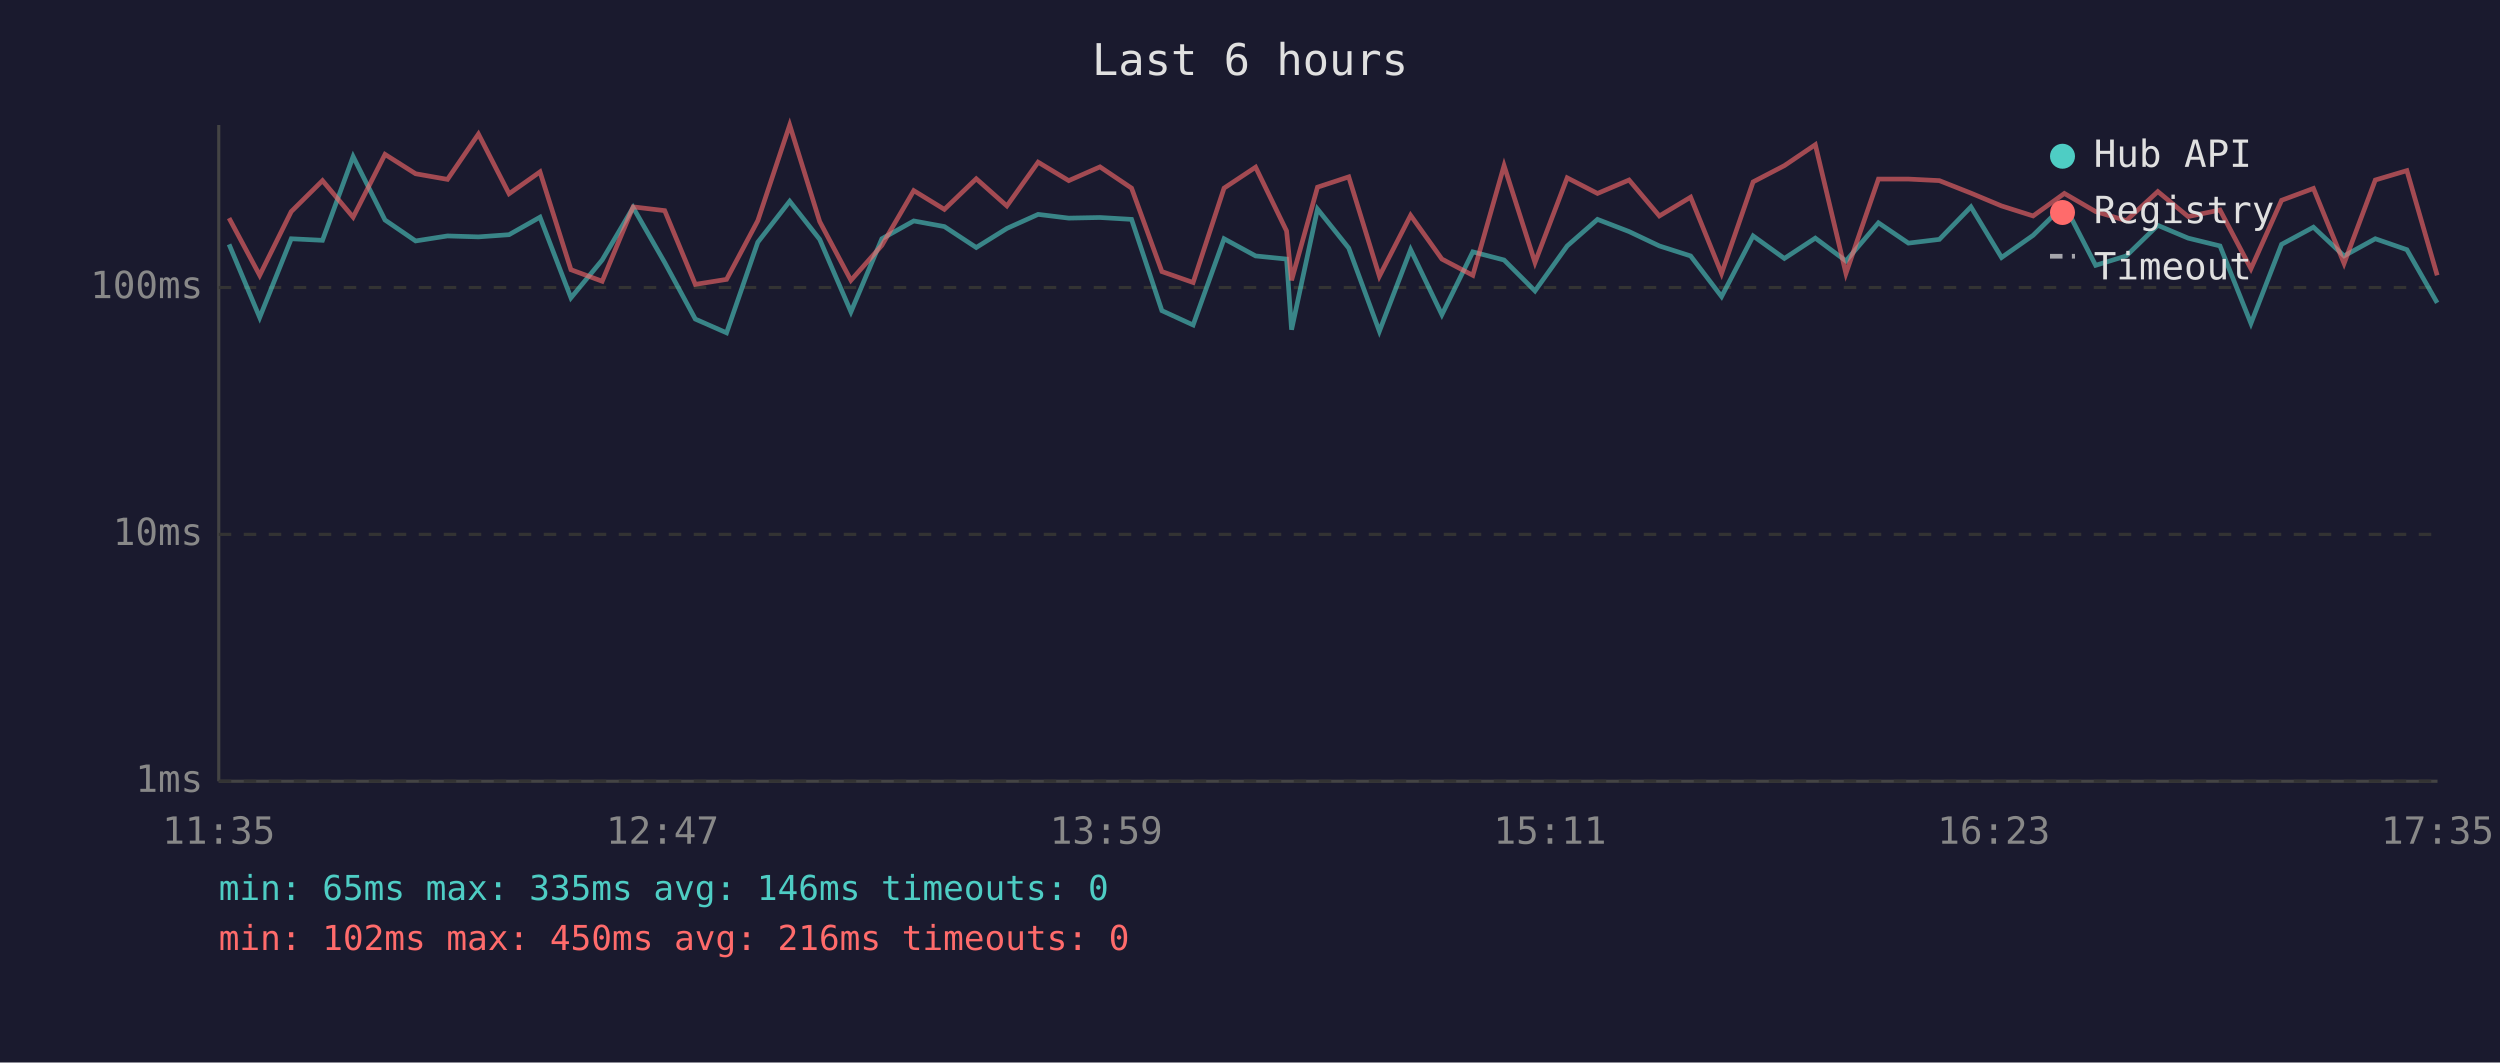
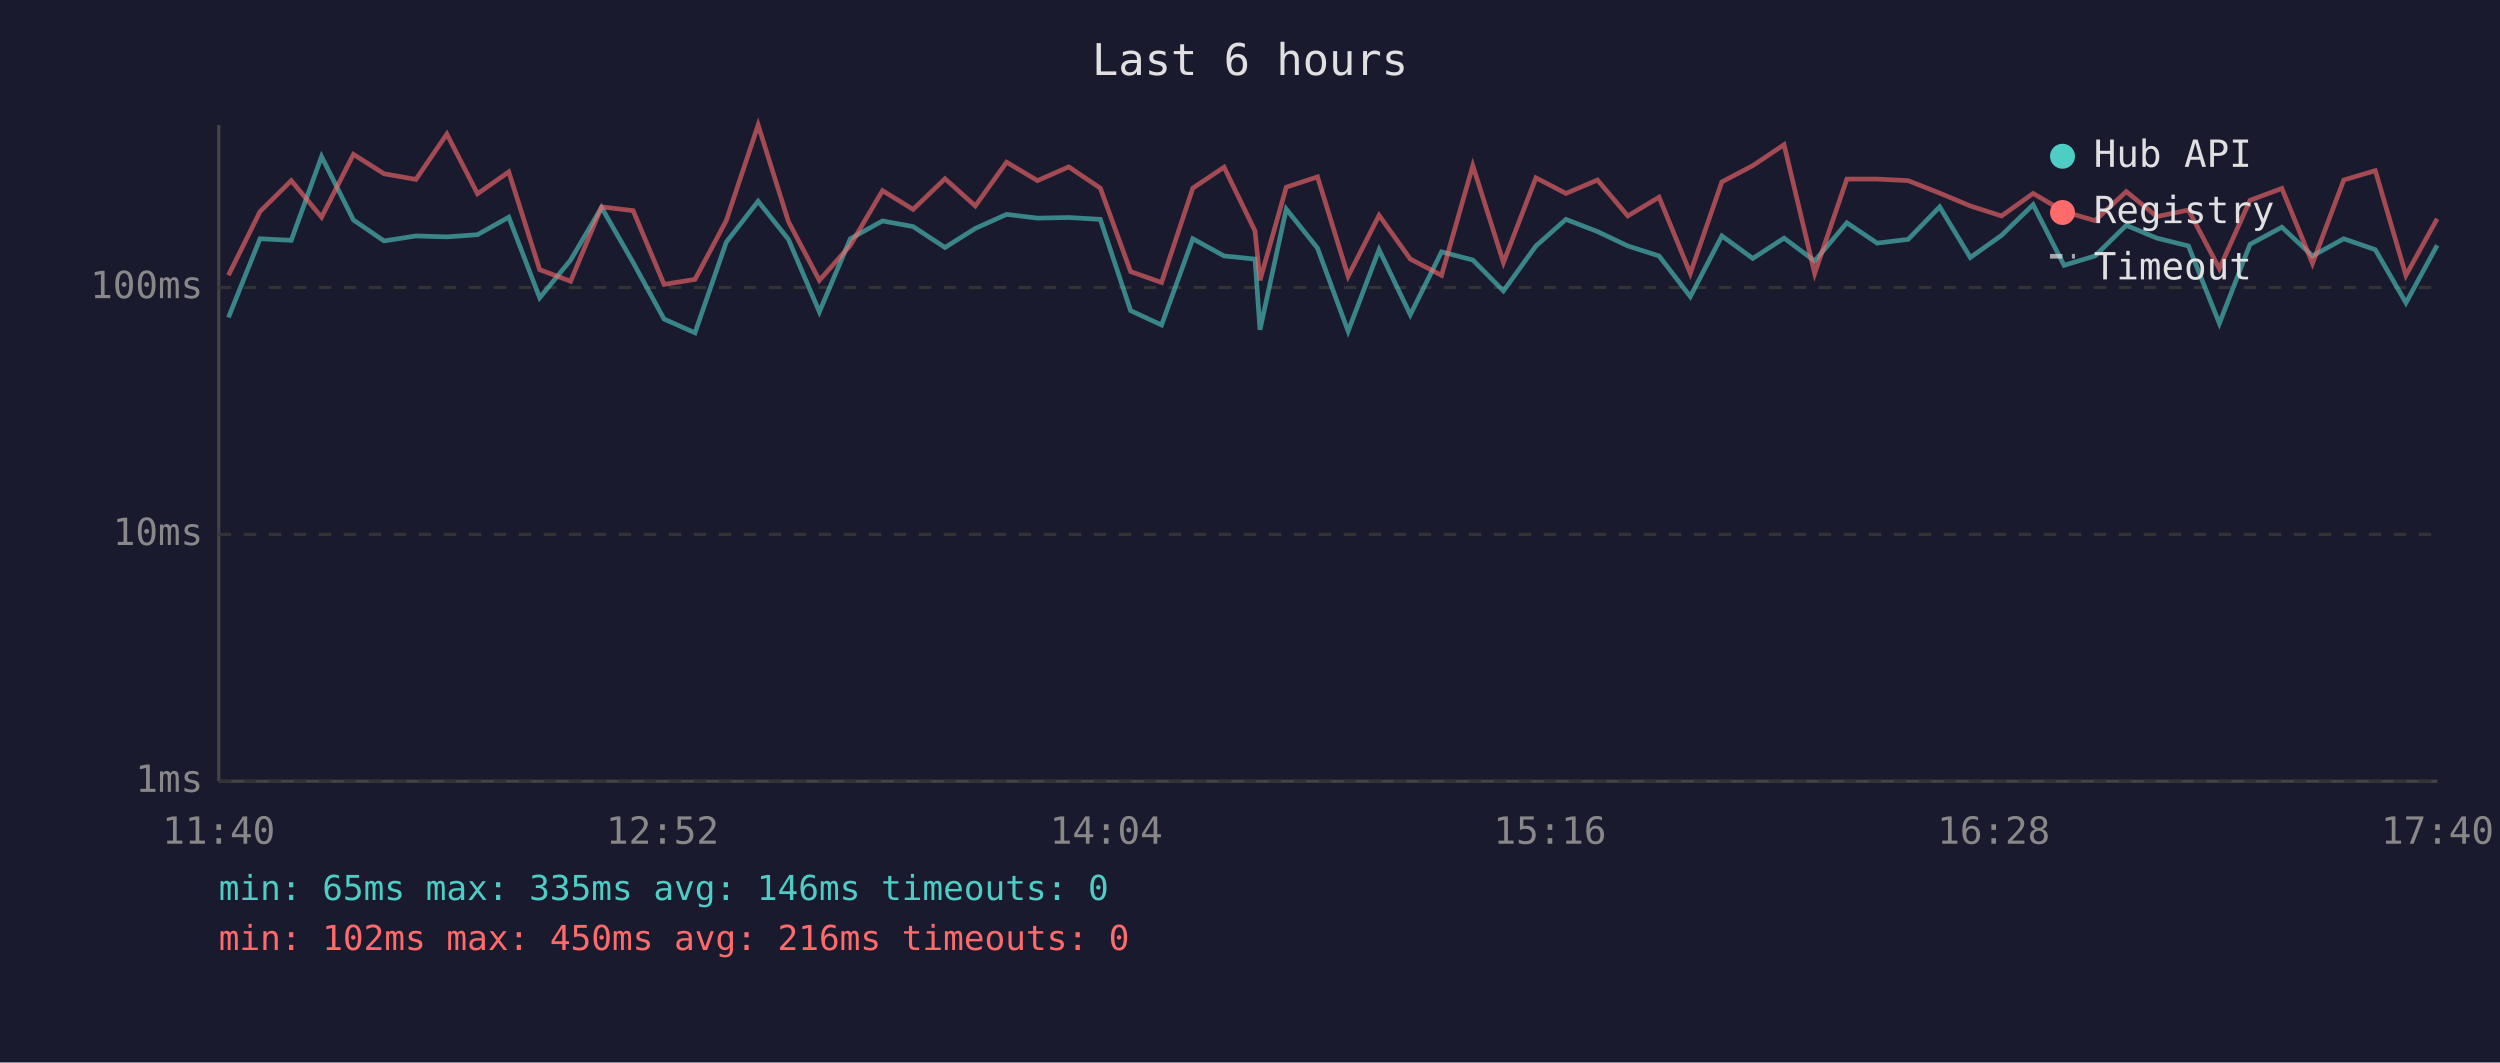
<svg xmlns="http://www.w3.org/2000/svg" viewBox="0 0 800 340" font-family="monospace" font-size="12">
  <rect width="800" height="340" fill="#1a1a2e" />
  <text x="400" y="24" fill="#e0e0e0" font-size="14" text-anchor="middle">Last 6 hours</text>
  <line x1="70" y1="40" x2="70" y2="250" stroke="#444" stroke-width="1" />
  <line x1="70" y1="250" x2="780" y2="250" stroke="#444" stroke-width="1" />
  <line x1="70" y1="250" x2="780" y2="250" stroke="#333" stroke-width="1" stroke-dasharray="4" />
  <text x="65" y="250" fill="#888" text-anchor="end" dominant-baseline="middle">1ms</text>
  <line x1="70" y1="171" x2="780" y2="171" stroke="#333" stroke-width="1" stroke-dasharray="4" />
  <text x="65" y="171" fill="#888" text-anchor="end" dominant-baseline="middle">10ms</text>
  <line x1="70" y1="92" x2="780" y2="92" stroke="#333" stroke-width="1" stroke-dasharray="4" />
  <text x="65" y="92" fill="#888" text-anchor="end" dominant-baseline="middle">100ms</text>
-   <text x="70" y="270" fill="#888" text-anchor="middle">11:35</text>
-   <text x="212" y="270" fill="#888" text-anchor="middle">12:47</text>
-   <text x="354" y="270" fill="#888" text-anchor="middle">13:59</text>
-   <text x="496" y="270" fill="#888" text-anchor="middle">15:11</text>
-   <text x="638" y="270" fill="#888" text-anchor="middle">16:23</text>
-   <text x="780" y="270" fill="#888" text-anchor="middle">17:35</text>
-   <polyline points="73.3,78.2 83.1,101.6 93.2,76.4 103.2,76.9 113.0,50.1 123.2,70.4 133.0,77.1 143.2,75.5 153.1,75.8 162.9,75.1 172.8,69.5 182.7,95.3 192.7,83.2 202.6,66.4 212.7,84.0 222.5,102.1 232.5,106.5 242.5,77.5 252.7,64.4 262.3,76.6 272.3,99.8 282.2,76.4 292.4,70.7 302.2,72.5 312.4,79.2 322.2,73.1 332.2,68.6 342.0,69.8 352.0,69.6 362.1,70.2 371.8,99.4 381.8,104.0 391.7,76.4 401.8,81.9 411.7,82.9 413.3,105.5 421.6,66.9 431.6,79.4 441.4,106.0 451.4,79.9 461.4,100.7 471.3,80.6 481.3,83.2 491.2,93.1 501.5,78.7 511.2,70.2 521.3,74.1 531.0,78.7 541.0,81.9 550.9,94.9 561.0,75.5 571.0,82.7 580.9,76.2 590.7,83.5 601.1,71.3 610.7,77.8 620.6,76.6 630.7,66.2 640.5,82.4 650.6,75.3 660.6,65.5 670.6,84.9 680.4,81.9 690.5,72.1 700.2,76.2 710.4,78.7 720.3,103.5 730.1,78.2 740.3,72.7 750.1,81.9 760.1,76.4 770.2,79.9 779.9,96.9" fill="none" stroke="#4ecdc4" stroke-width="1.5" opacity="0.6" />
-   <polyline points="73.3,69.8 83.1,88.1 93.2,67.7 103.2,57.8 113.0,69.5 123.2,49.4 133.0,55.6 143.2,57.4 153.1,42.9 162.9,62.0 172.8,55.0 182.7,86.3 192.7,90.0 202.6,66.2 212.7,67.4 222.5,91.0 232.5,89.4 242.5,70.6 252.7,40.0 262.3,70.9 272.3,89.7 282.2,78.5 292.4,61.0 302.2,67.0 312.4,57.2 322.2,65.9 332.2,51.9 342.0,57.8 352.0,53.4 362.1,60.2 371.8,86.9 381.8,90.4 391.7,60.2 401.8,53.5 411.7,73.9 413.3,89.7 421.6,59.9 431.6,56.6 441.4,88.4 451.4,68.9 461.4,82.9 471.3,88.1 481.3,53.0 491.2,84.0 501.5,56.9 511.2,61.9 521.3,57.6 531.0,69.1 541.0,63.1 550.9,87.5 561.0,58.2 571.0,53.0 580.9,46.3 590.7,87.5 601.1,57.3 610.7,57.3 620.6,57.8 630.7,61.8 640.5,65.9 650.6,69.1 660.6,61.9 670.6,67.7 680.4,70.6 690.5,61.3 700.2,69.3 710.4,67.2 720.3,86.0 730.1,64.1 740.3,60.3 750.1,84.3 760.1,57.6 770.2,54.6 779.9,88.1" fill="none" stroke="#ff6b6b" stroke-width="1.5" opacity="0.6" />
+   <text x="70" y="270" fill="#888" text-anchor="middle">11:40</text>
+   <text x="212" y="270" fill="#888" text-anchor="middle">12:52</text>
+   <text x="354" y="270" fill="#888" text-anchor="middle">14:04</text>
+   <text x="496" y="270" fill="#888" text-anchor="middle">15:16</text>
+   <text x="638" y="270" fill="#888" text-anchor="middle">16:28</text>
+   <text x="780" y="270" fill="#888" text-anchor="middle">17:40</text>
+   <polyline points="73.1,101.6 83.2,76.4 93.2,76.9 102.9,50.1 113.1,70.4 122.9,77.1 133.1,75.5 143.0,75.8 152.8,75.1 162.8,69.5 172.7,95.3 182.6,83.2 192.5,66.4 202.6,84.0 212.5,102.1 222.4,106.5 232.4,77.5 242.6,64.4 252.3,76.6 262.2,99.8 272.1,76.4 282.4,70.7 292.2,72.5 302.4,79.2 312.1,73.1 322.1,68.6 332.0,69.8 342.0,69.6 352.1,70.2 361.8,99.4 371.7,104.0 381.7,76.4 391.7,81.9 401.6,82.9 403.2,105.5 411.6,66.9 421.6,79.4 431.4,106.0 441.3,79.9 451.3,100.7 461.3,80.6 471.3,83.2 481.1,93.1 491.5,78.7 501.1,70.2 511.2,74.1 520.9,78.7 530.9,81.9 540.9,94.9 551.0,75.5 560.9,82.7 570.9,76.2 580.7,83.5 591.0,71.3 600.7,77.8 610.6,76.6 620.7,66.2 630.5,82.4 640.5,75.3 650.6,65.5 660.5,84.9 670.4,81.9 680.4,72.1 690.2,76.2 700.3,78.7 710.2,103.5 720.0,78.2 730.2,72.7 740.0,81.9 750.0,76.4 760.1,79.9 769.9,96.9 779.9,78.5" fill="none" stroke="#4ecdc4" stroke-width="1.5" opacity="0.6" />
+   <polyline points="73.1,88.1 83.2,67.7 93.2,57.8 102.9,69.5 113.1,49.4 122.9,55.6 133.1,57.4 143.0,42.9 152.8,62.0 162.8,55.0 172.7,86.3 182.6,90.0 192.5,66.2 202.6,67.4 212.5,91.0 222.4,89.4 232.4,70.6 242.6,40.0 252.3,70.9 262.2,89.7 272.1,78.5 282.4,61.0 292.2,67.0 302.4,57.2 312.1,65.9 322.1,51.9 332.0,57.8 342.0,53.4 352.1,60.2 361.8,86.9 371.7,90.4 381.7,60.2 391.7,53.5 401.6,73.9 403.2,89.7 411.6,59.9 421.6,56.6 431.4,88.4 441.3,68.9 451.3,82.9 461.3,88.1 471.3,53.0 481.1,84.0 491.5,56.9 501.1,61.9 511.2,57.6 520.9,69.1 530.9,63.1 540.9,87.5 551.0,58.2 560.9,53.0 570.9,46.3 580.7,87.5 591.0,57.3 600.7,57.3 610.6,57.8 620.7,61.8 630.5,65.9 640.5,69.1 650.6,61.9 660.5,67.7 670.4,70.6 680.4,61.3 690.2,69.3 700.3,67.2 710.2,86.0 720.0,64.1 730.2,60.3 740.0,84.3 750.0,57.6 760.1,54.6 769.9,88.1 779.9,70.0" fill="none" stroke="#ff6b6b" stroke-width="1.5" opacity="0.6" />
  <circle cx="660" cy="50" r="4" fill="#4ecdc4" />
  <text x="670" y="50" fill="#e0e0e0" dominant-baseline="middle">Hub API</text>
  <circle cx="660" cy="68" r="4" fill="#ff6b6b" />
  <text x="670" y="68" fill="#e0e0e0" dominant-baseline="middle">Registry</text>
  <line x1="656" y1="82" x2="664" y2="82" stroke="#e0e0e0" stroke-width="1.5" stroke-dasharray="4,3" opacity="0.7" />
  <text x="670" y="86" fill="#e0e0e0" dominant-baseline="middle">Timeout</text>
  <text x="70" y="288" fill="#4ecdc4" font-size="11">min: 65ms  max: 335ms  avg: 146ms  timeouts: 0</text>
  <text x="70" y="304" fill="#ff6b6b" font-size="11">min: 102ms  max: 450ms  avg: 216ms  timeouts: 0</text>
</svg>
